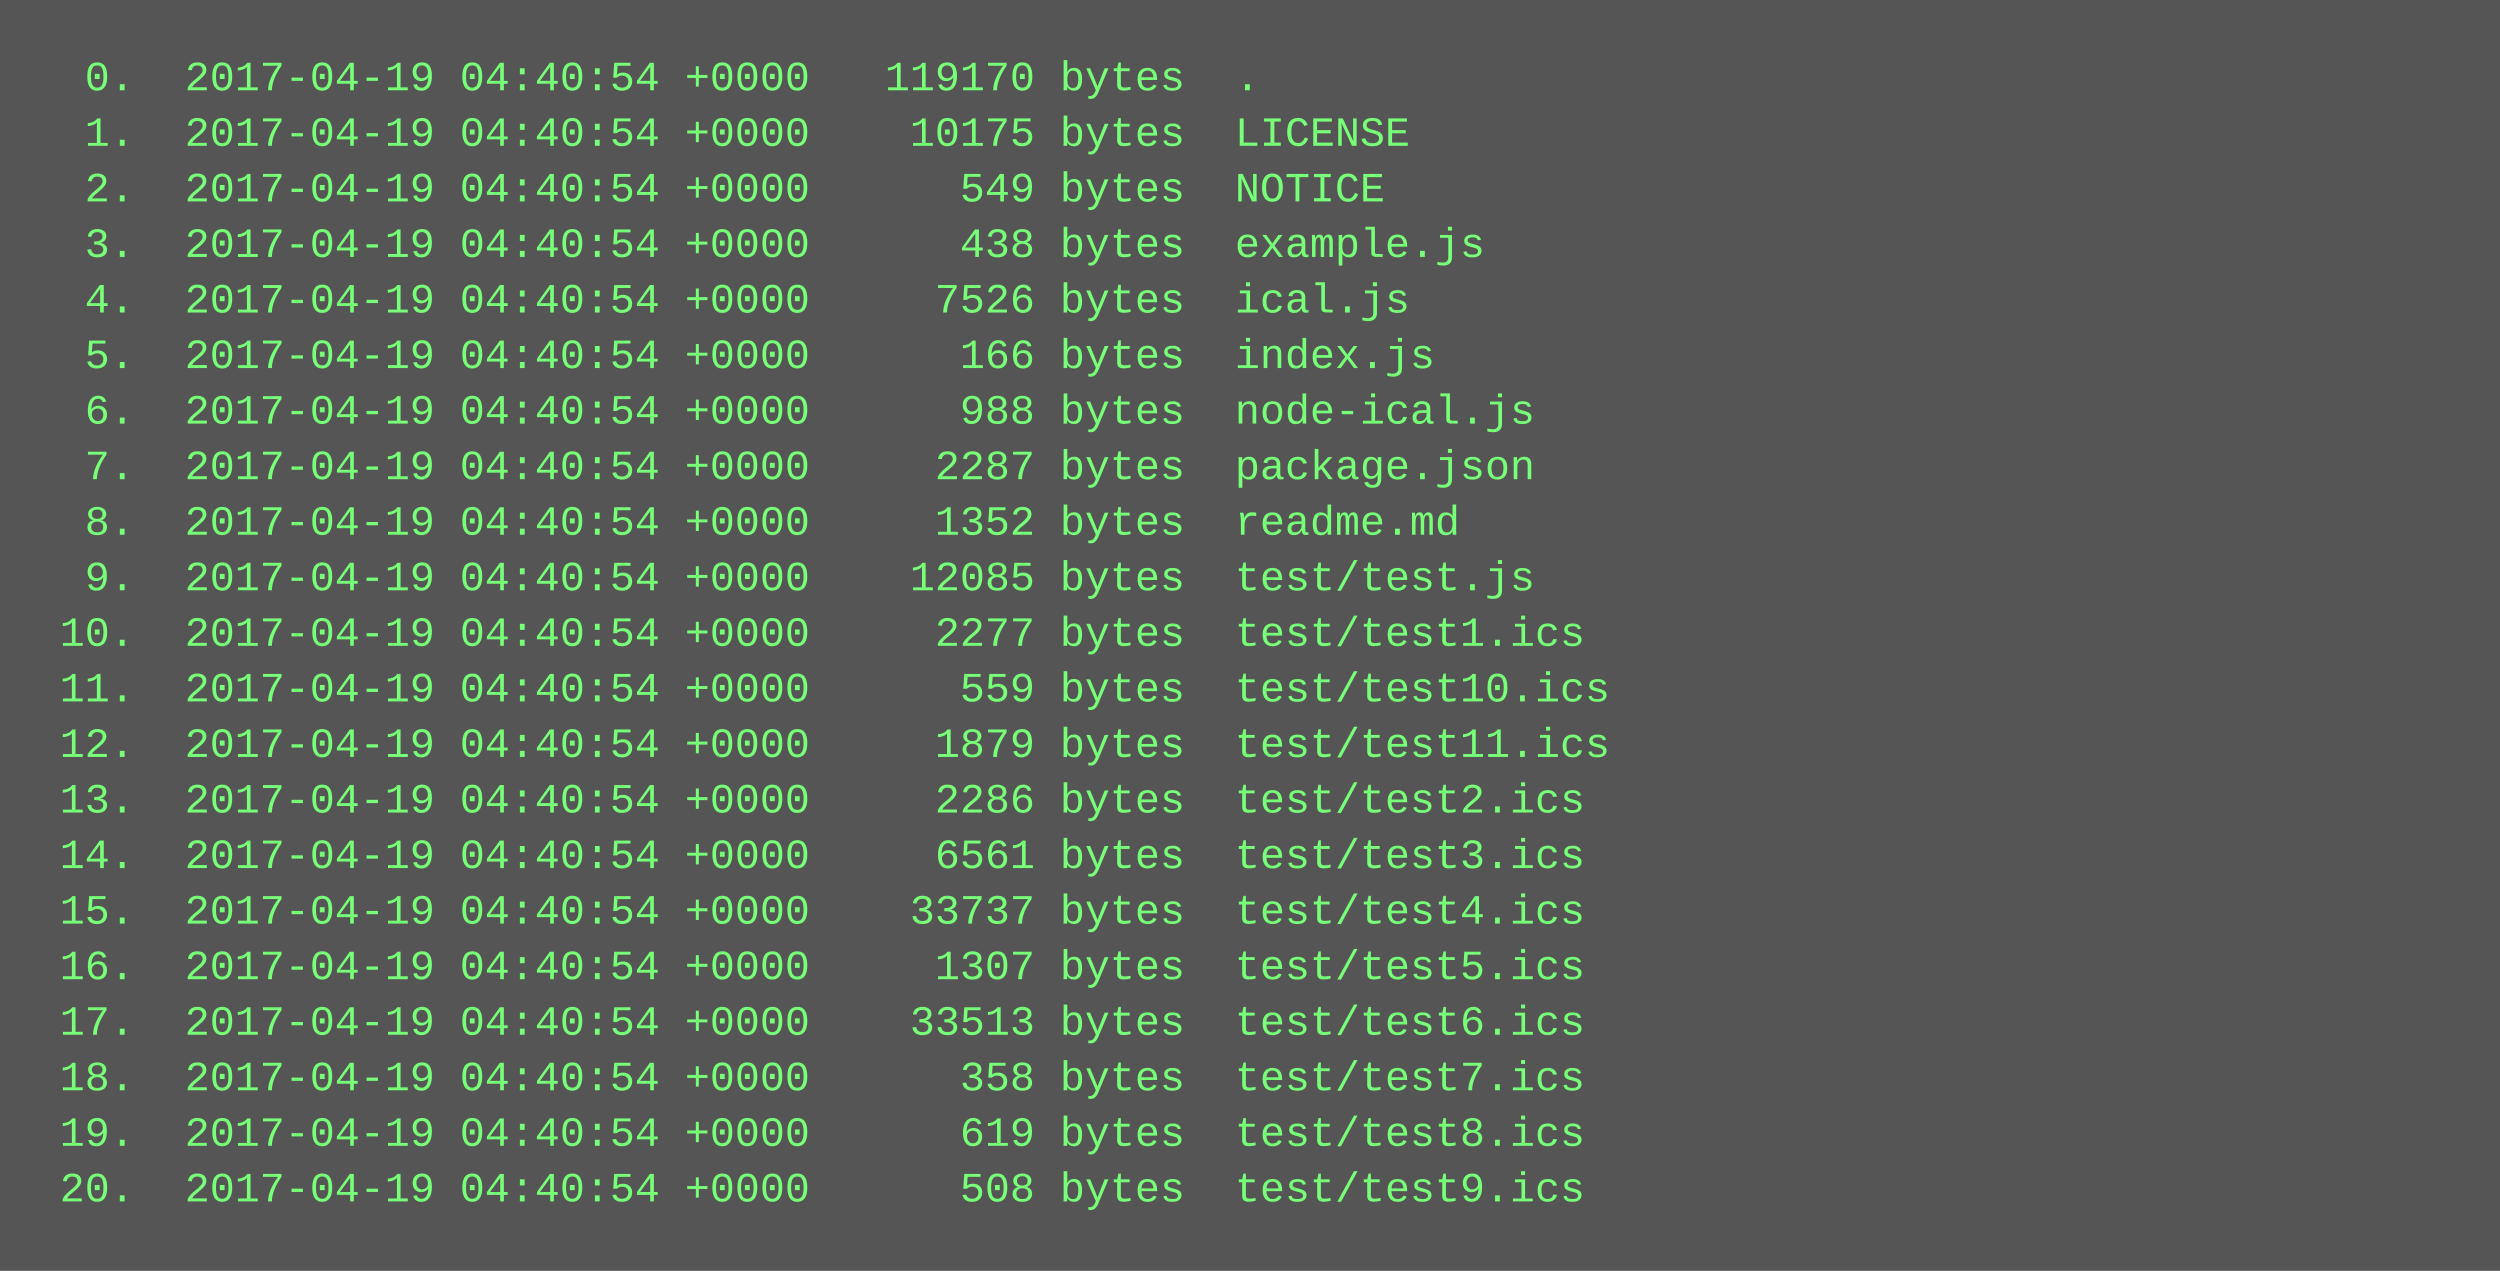
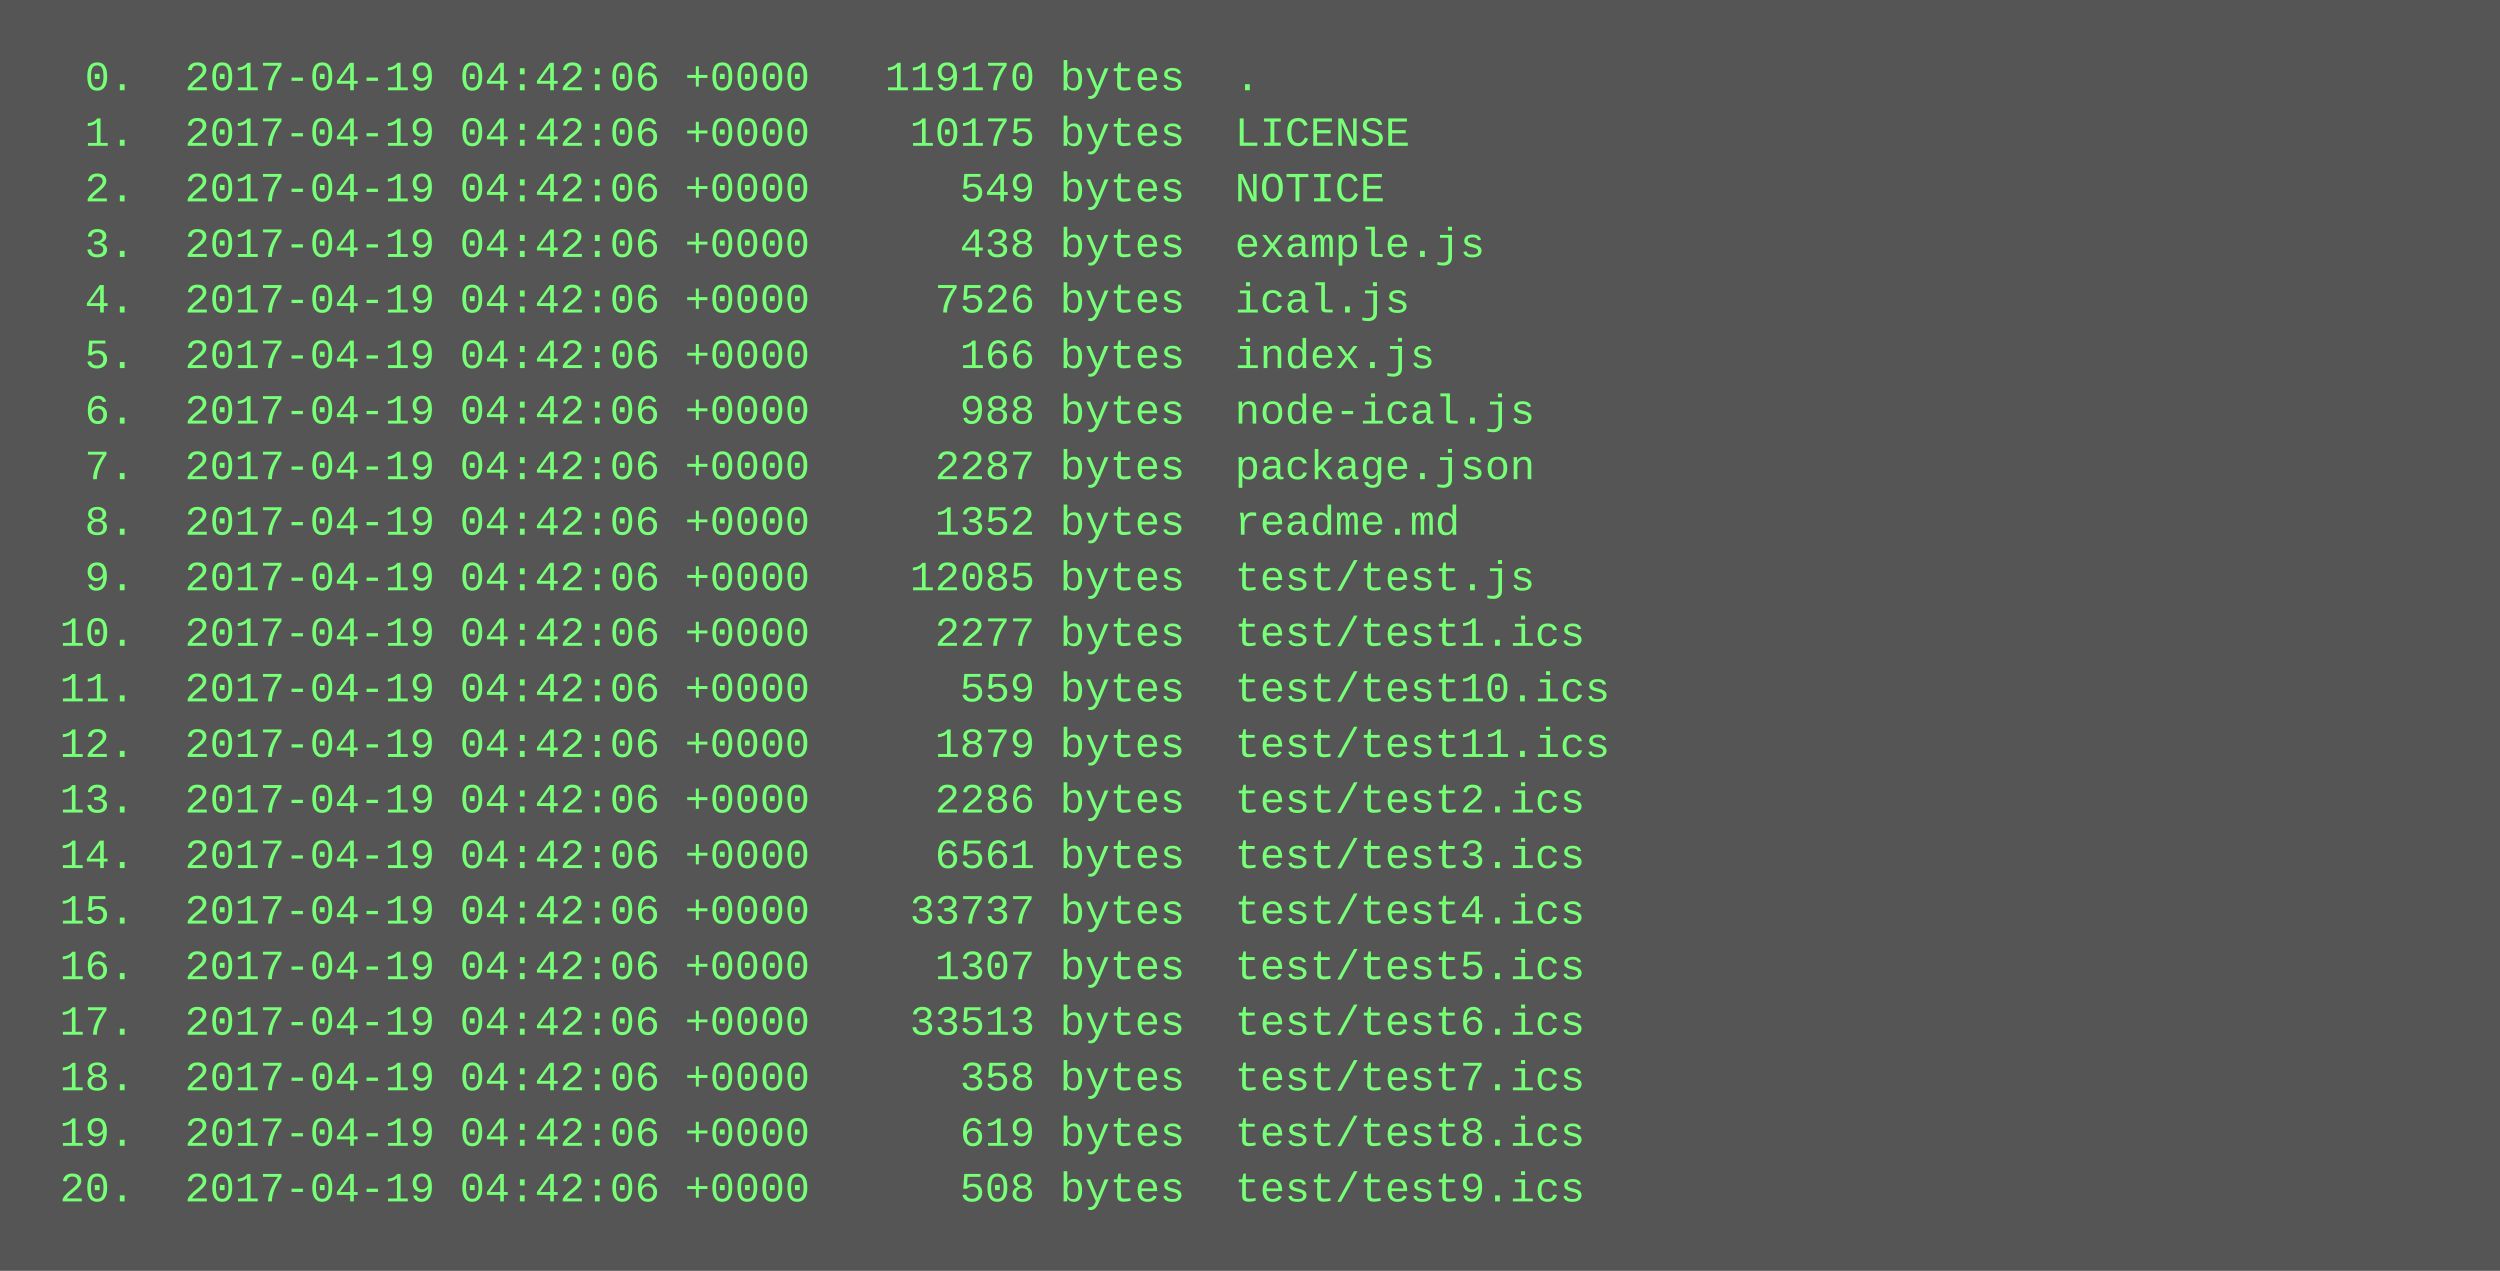
<svg xmlns="http://www.w3.org/2000/svg" height="366" width="720">
  <rect height="366" fill="#555" width="720" />
  <text fill="#7f7" font-family="Courier New" font-size="12" xml:space="preserve">
-     <tspan x="10" y="26">  0.  2017-04-19 04:40:54 +0000   119170 bytes  .</tspan>
-     <tspan x="10" y="42">  1.  2017-04-19 04:40:54 +0000    10175 bytes  LICENSE</tspan>
-     <tspan x="10" y="58">  2.  2017-04-19 04:40:54 +0000      549 bytes  NOTICE</tspan>
-     <tspan x="10" y="74">  3.  2017-04-19 04:40:54 +0000      438 bytes  example.js</tspan>
-     <tspan x="10" y="90">  4.  2017-04-19 04:40:54 +0000     7526 bytes  ical.js</tspan>
-     <tspan x="10" y="106">  5.  2017-04-19 04:40:54 +0000      166 bytes  index.js</tspan>
-     <tspan x="10" y="122">  6.  2017-04-19 04:40:54 +0000      988 bytes  node-ical.js</tspan>
-     <tspan x="10" y="138">  7.  2017-04-19 04:40:54 +0000     2287 bytes  package.json</tspan>
-     <tspan x="10" y="154">  8.  2017-04-19 04:40:54 +0000     1352 bytes  readme.md</tspan>
-     <tspan x="10" y="170">  9.  2017-04-19 04:40:54 +0000    12085 bytes  test/test.js</tspan>
-     <tspan x="10" y="186"> 10.  2017-04-19 04:40:54 +0000     2277 bytes  test/test1.ics</tspan>
-     <tspan x="10" y="202"> 11.  2017-04-19 04:40:54 +0000      559 bytes  test/test10.ics</tspan>
-     <tspan x="10" y="218"> 12.  2017-04-19 04:40:54 +0000     1879 bytes  test/test11.ics</tspan>
-     <tspan x="10" y="234"> 13.  2017-04-19 04:40:54 +0000     2286 bytes  test/test2.ics</tspan>
-     <tspan x="10" y="250"> 14.  2017-04-19 04:40:54 +0000     6561 bytes  test/test3.ics</tspan>
-     <tspan x="10" y="266"> 15.  2017-04-19 04:40:54 +0000    33737 bytes  test/test4.ics</tspan>
-     <tspan x="10" y="282"> 16.  2017-04-19 04:40:54 +0000     1307 bytes  test/test5.ics</tspan>
-     <tspan x="10" y="298"> 17.  2017-04-19 04:40:54 +0000    33513 bytes  test/test6.ics</tspan>
-     <tspan x="10" y="314"> 18.  2017-04-19 04:40:54 +0000      358 bytes  test/test7.ics</tspan>
-     <tspan x="10" y="330"> 19.  2017-04-19 04:40:54 +0000      619 bytes  test/test8.ics</tspan>
-     <tspan x="10" y="346"> 20.  2017-04-19 04:40:54 +0000      508 bytes  test/test9.ics</tspan>
+     <tspan x="10" y="26">  0.  2017-04-19 04:42:06 +0000   119170 bytes  .</tspan>
+     <tspan x="10" y="42">  1.  2017-04-19 04:42:06 +0000    10175 bytes  LICENSE</tspan>
+     <tspan x="10" y="58">  2.  2017-04-19 04:42:06 +0000      549 bytes  NOTICE</tspan>
+     <tspan x="10" y="74">  3.  2017-04-19 04:42:06 +0000      438 bytes  example.js</tspan>
+     <tspan x="10" y="90">  4.  2017-04-19 04:42:06 +0000     7526 bytes  ical.js</tspan>
+     <tspan x="10" y="106">  5.  2017-04-19 04:42:06 +0000      166 bytes  index.js</tspan>
+     <tspan x="10" y="122">  6.  2017-04-19 04:42:06 +0000      988 bytes  node-ical.js</tspan>
+     <tspan x="10" y="138">  7.  2017-04-19 04:42:06 +0000     2287 bytes  package.json</tspan>
+     <tspan x="10" y="154">  8.  2017-04-19 04:42:06 +0000     1352 bytes  readme.md</tspan>
+     <tspan x="10" y="170">  9.  2017-04-19 04:42:06 +0000    12085 bytes  test/test.js</tspan>
+     <tspan x="10" y="186"> 10.  2017-04-19 04:42:06 +0000     2277 bytes  test/test1.ics</tspan>
+     <tspan x="10" y="202"> 11.  2017-04-19 04:42:06 +0000      559 bytes  test/test10.ics</tspan>
+     <tspan x="10" y="218"> 12.  2017-04-19 04:42:06 +0000     1879 bytes  test/test11.ics</tspan>
+     <tspan x="10" y="234"> 13.  2017-04-19 04:42:06 +0000     2286 bytes  test/test2.ics</tspan>
+     <tspan x="10" y="250"> 14.  2017-04-19 04:42:06 +0000     6561 bytes  test/test3.ics</tspan>
+     <tspan x="10" y="266"> 15.  2017-04-19 04:42:06 +0000    33737 bytes  test/test4.ics</tspan>
+     <tspan x="10" y="282"> 16.  2017-04-19 04:42:06 +0000     1307 bytes  test/test5.ics</tspan>
+     <tspan x="10" y="298"> 17.  2017-04-19 04:42:06 +0000    33513 bytes  test/test6.ics</tspan>
+     <tspan x="10" y="314"> 18.  2017-04-19 04:42:06 +0000      358 bytes  test/test7.ics</tspan>
+     <tspan x="10" y="330"> 19.  2017-04-19 04:42:06 +0000      619 bytes  test/test8.ics</tspan>
+     <tspan x="10" y="346"> 20.  2017-04-19 04:42:06 +0000      508 bytes  test/test9.ics</tspan>
  </text>
</svg>
